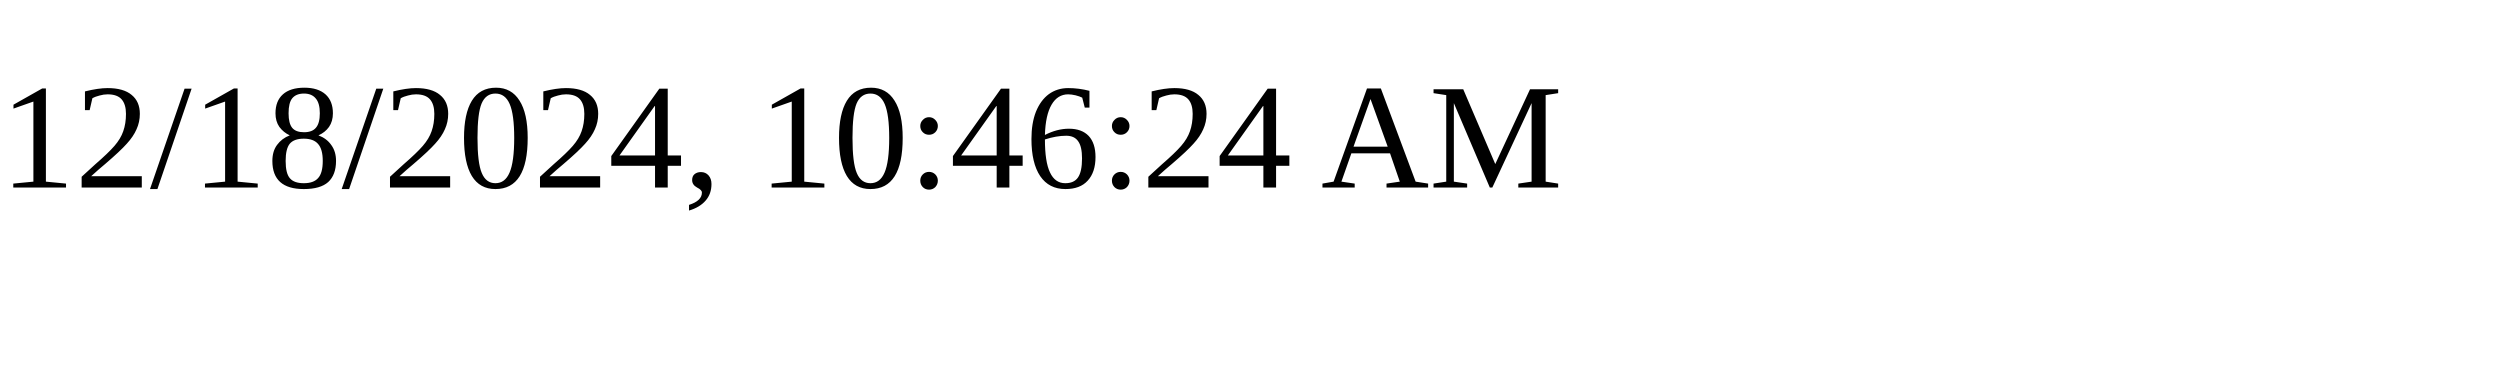
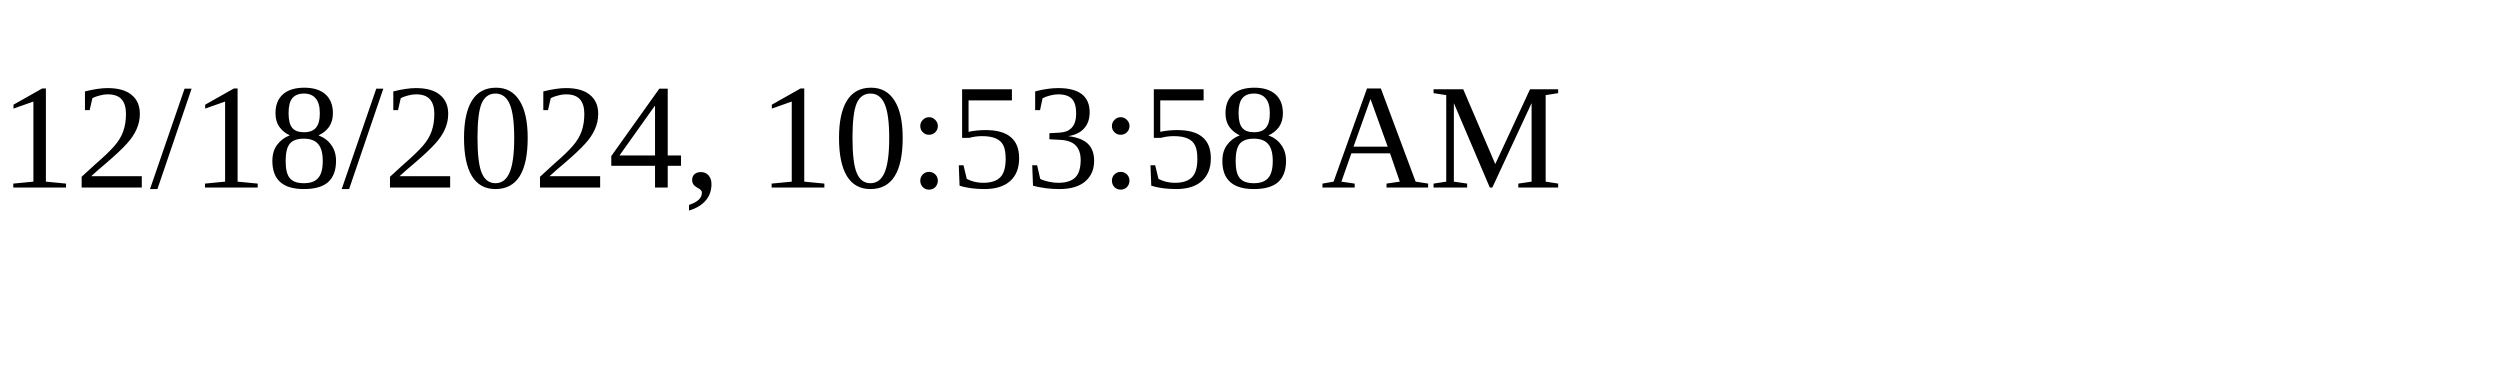
<svg xmlns="http://www.w3.org/2000/svg" height="30" width="200">
-   <text x="0" y="15">12/18/2024, 10:46:24 AM</text>
+   <text x="0" y="15">12/18/2024, 10:53:58 AM</text>
</svg>
